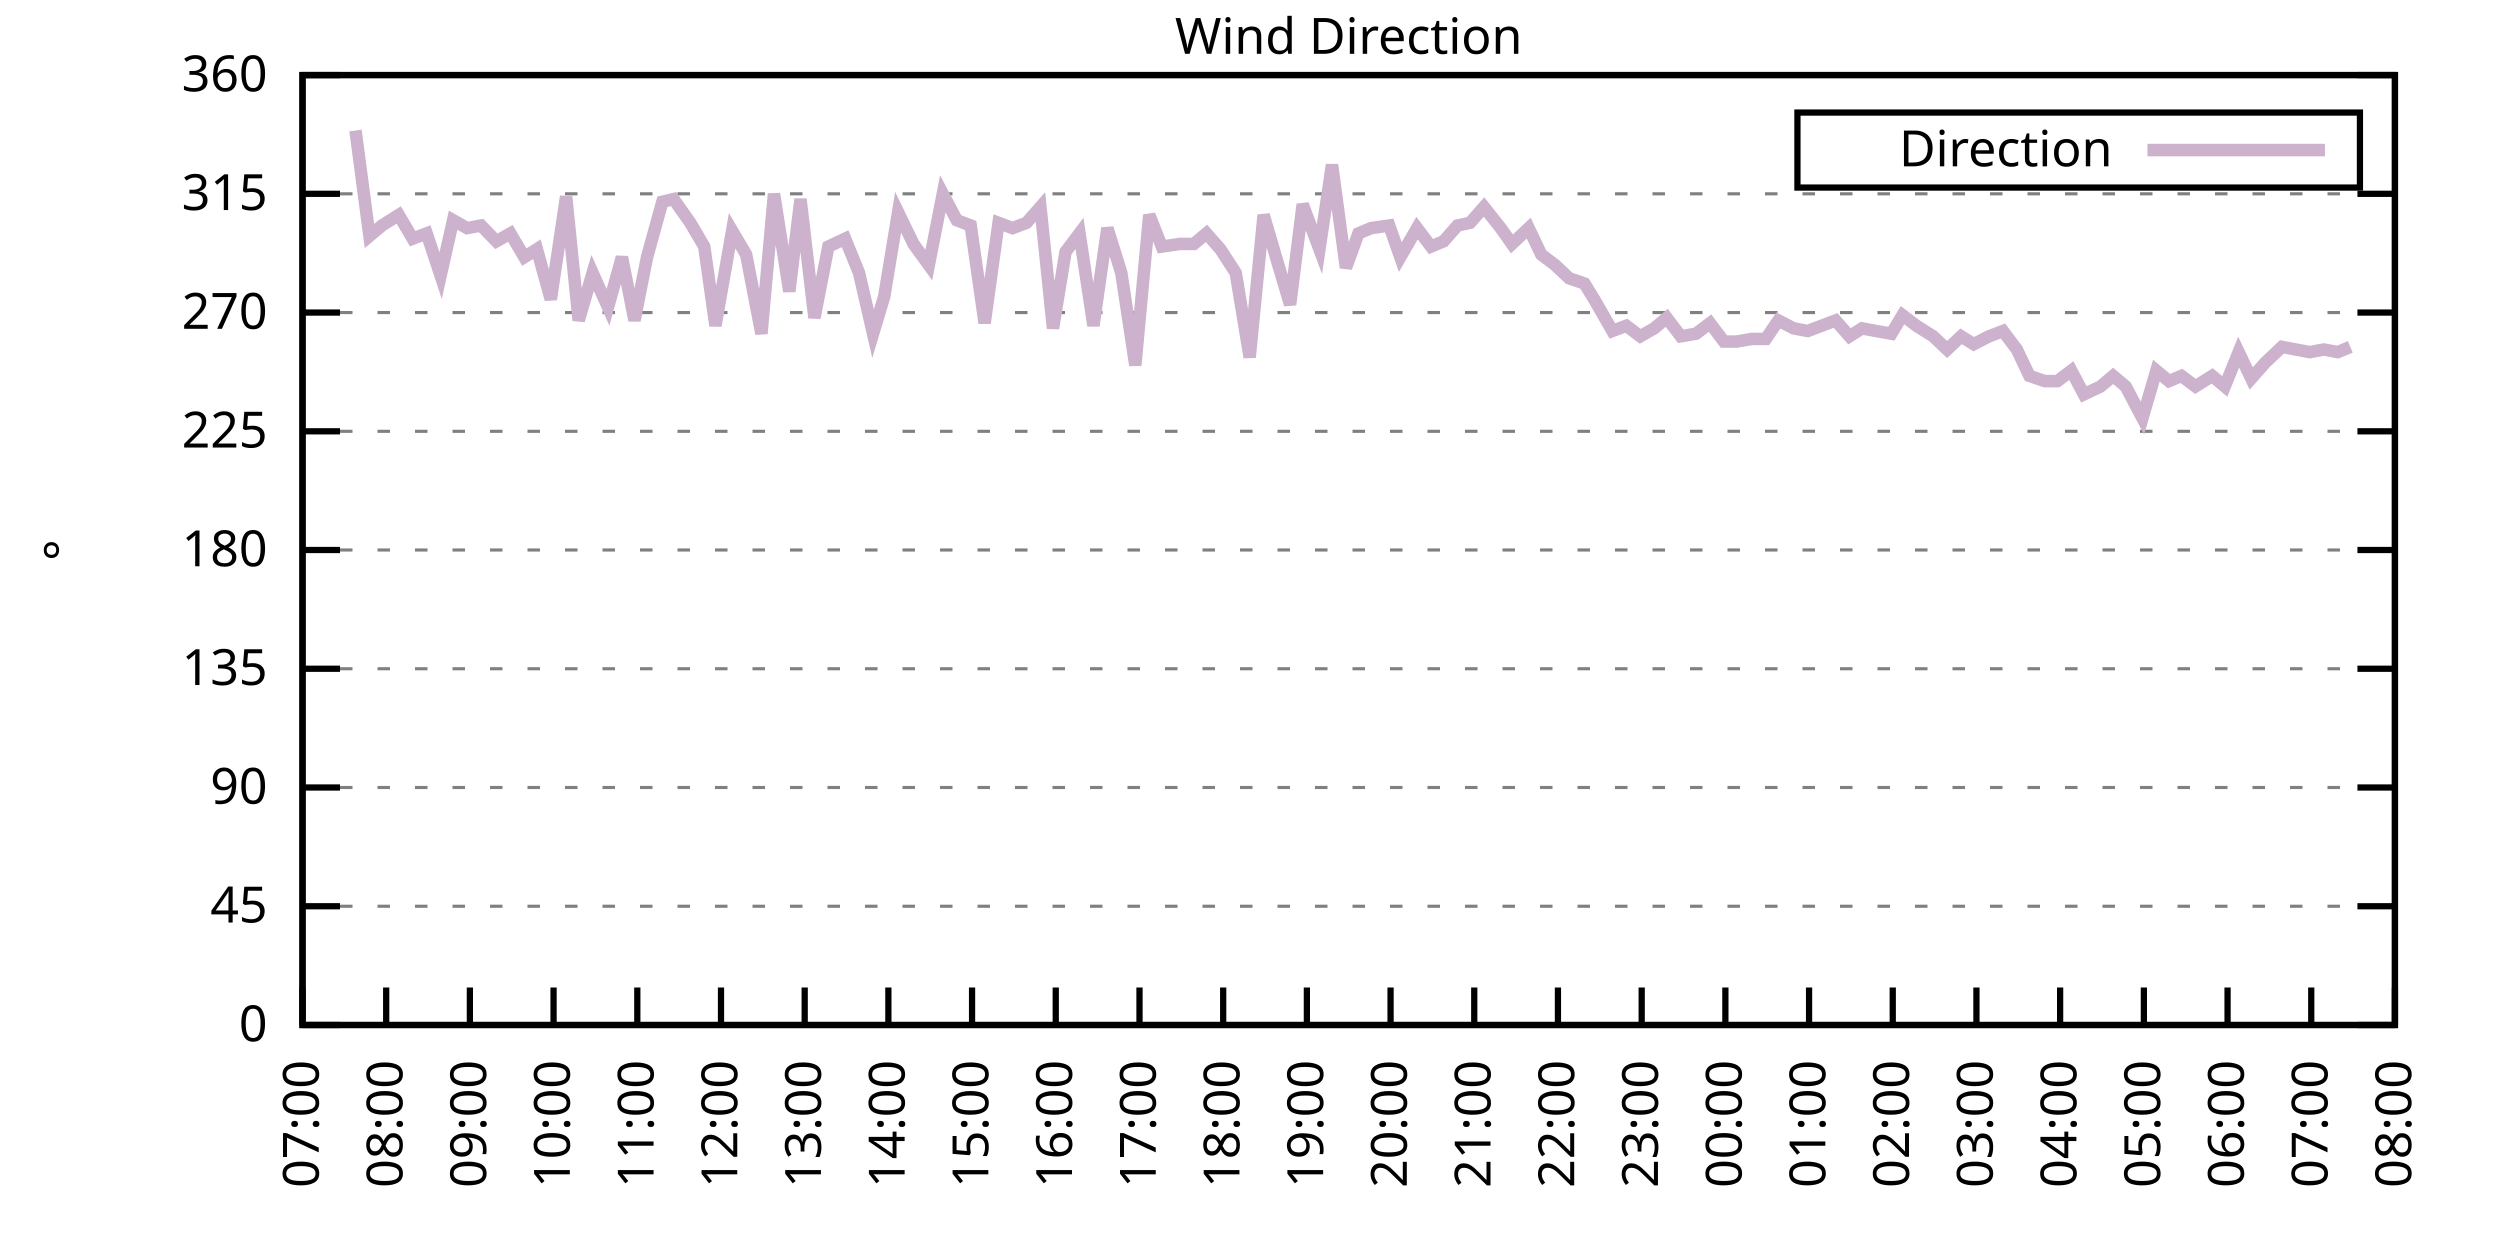
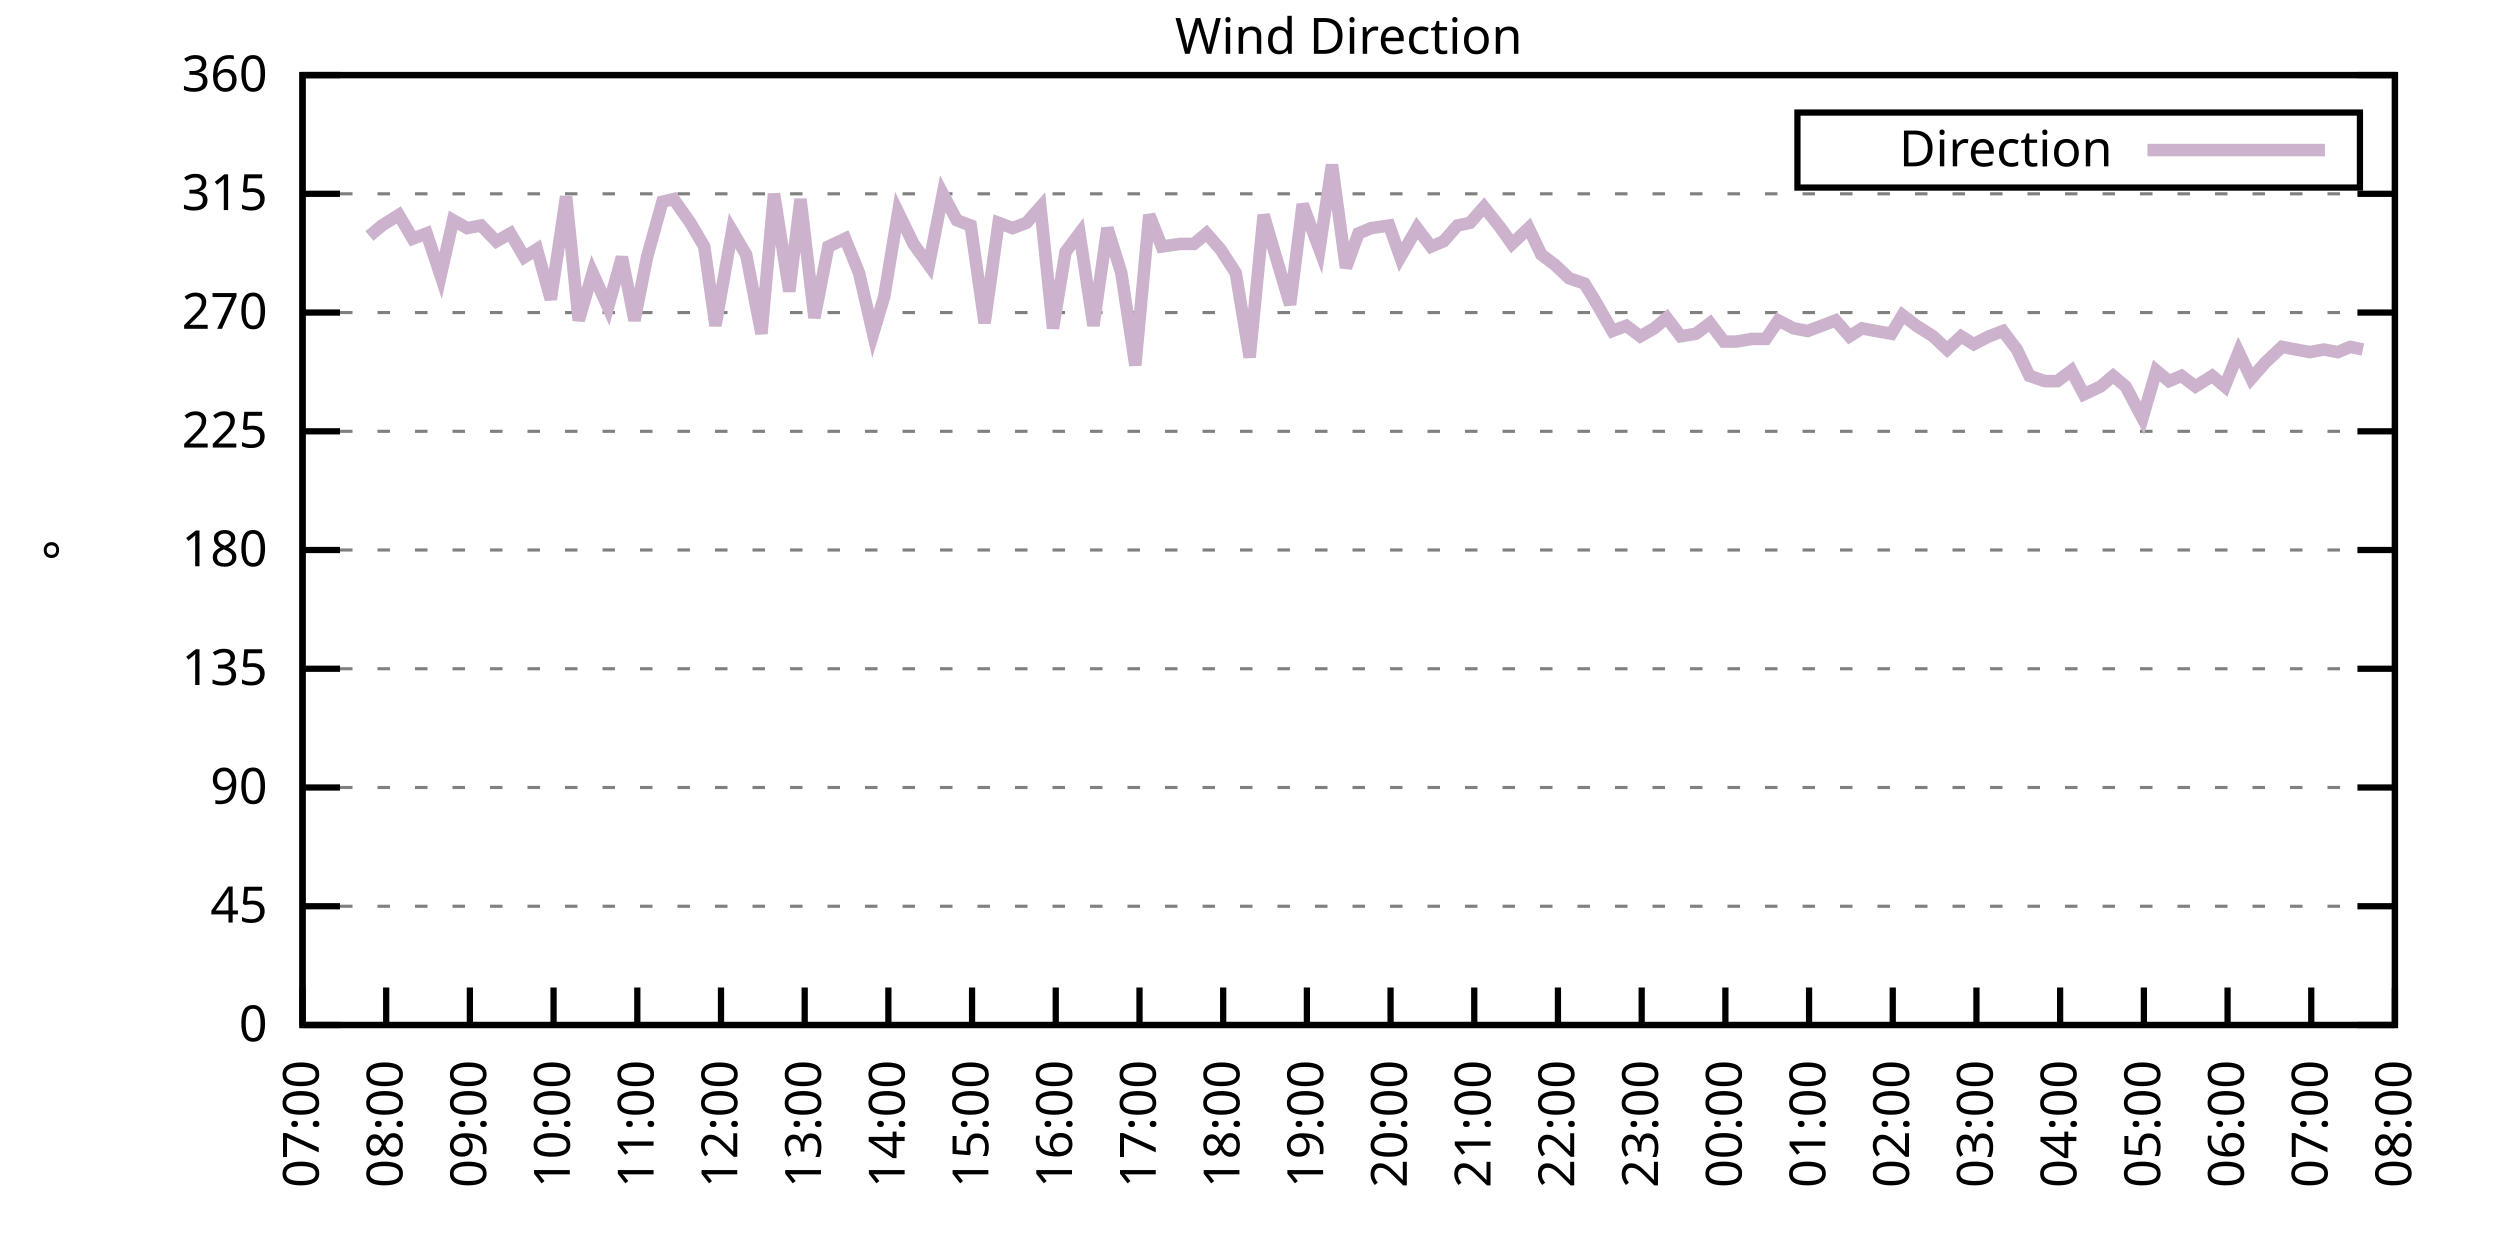
<svg xmlns="http://www.w3.org/2000/svg" xmlns:xlink="http://www.w3.org/1999/xlink" width="400" height="200" viewBox="0 0 400 200">
  <g id="gnuplot_canvas">
    <rect x="0" y="0" width="400" height="200" fill="none" />
    <defs>
      <circle id="gpDot" r="0.5" stroke-width="0.5" stroke="currentColor" />
      <path id="gpPt0" stroke-width="0.333" stroke="currentColor" d="M-1,0 h2 M0,-1 v2" />
      <path id="gpPt1" stroke-width="0.333" stroke="currentColor" d="M-1,-1 L1,1 M1,-1 L-1,1" />
      <path id="gpPt2" stroke-width="0.333" stroke="currentColor" d="M-1,0 L1,0 M0,-1 L0,1 M-1,-1 L1,1 M-1,1 L1,-1" />
      <rect id="gpPt3" stroke-width="0.333" stroke="currentColor" x="-1" y="-1" width="2" height="2" />
      <rect id="gpPt4" stroke-width="0.333" stroke="currentColor" fill="currentColor" x="-1" y="-1" width="2" height="2" />
      <circle id="gpPt5" stroke-width="0.333" stroke="currentColor" cx="0" cy="0" r="1" />
      <use xlink:href="#gpPt5" id="gpPt6" fill="currentColor" stroke="none" />
      <path id="gpPt7" stroke-width="0.333" stroke="currentColor" d="M0,-1.33 L-1.33,0.67 L1.33,0.67 z" />
      <use xlink:href="#gpPt7" id="gpPt8" fill="currentColor" stroke="none" />
      <use xlink:href="#gpPt7" id="gpPt9" stroke="currentColor" transform="rotate(180)" />
      <use xlink:href="#gpPt9" id="gpPt10" fill="currentColor" stroke="none" />
      <use xlink:href="#gpPt3" id="gpPt11" stroke="currentColor" transform="rotate(45)" />
      <use xlink:href="#gpPt11" id="gpPt12" fill="currentColor" stroke="none" />
      <path id="gpPt13" stroke-width="0.333" stroke="currentColor" d="M0,1.330 L1.265,0.411 L0.782,-1.067 L-0.782,-1.076 L-1.265,0.411 z" />
      <use xlink:href="#gpPt13" id="gpPt14" fill="currentColor" stroke="none" />
      <filter id="textbox" filterUnits="objectBoundingBox" x="0" y="0" height="1" width="1">
        <feFlood flood-color="white" flood-opacity="1" result="bgnd" />
        <feComposite in="SourceGraphic" in2="bgnd" operator="atop" />
      </filter>
      <filter id="greybox" filterUnits="objectBoundingBox" x="0" y="0" height="1" width="1">
        <feFlood flood-color="lightgrey" flood-opacity="1" result="grey" />
        <feComposite in="SourceGraphic" in2="grey" operator="atop" />
      </filter>
    </defs>
    <g fill="none" color="white" stroke="currentColor" stroke-width="1.00" stroke-linecap="butt" stroke-linejoin="miter">
</g>
    <g fill="none" color="black" stroke="currentColor" stroke-width="1.00" stroke-linecap="butt" stroke-linejoin="miter">
      <g stroke="none" shape-rendering="crispEdges">
        <polygon fill="rgb(255, 255, 255)" points="48.40,164.00 383.18,164.00 383.18,12.02 48.40,12.02 " />
      </g>
    </g>
    <g fill="none" color="black" stroke="currentColor" stroke-width="1.00" stroke-linecap="butt" stroke-linejoin="miter">
</g>
    <g fill="none" color="black" stroke="black" stroke-width="0.50" stroke-linecap="butt" stroke-linejoin="miter">
</g>
    <g fill="none" color="gray" stroke="currentColor" stroke-width="0.50" stroke-linecap="butt" stroke-linejoin="miter">
      <path stroke="gray" stroke-dasharray="2,4" class="gridline" d="M48.40,164.00 L383.19,164.00  " />
    </g>
    <g fill="none" color="gray" stroke="gray" stroke-width="1.00" stroke-linecap="butt" stroke-linejoin="miter">
</g>
    <g fill="none" color="black" stroke="currentColor" stroke-width="1.00" stroke-linecap="butt" stroke-linejoin="miter">
      <path stroke="black" d="M48.40,164.00 L54.40,164.00 M383.19,164.00 L377.19,164.00  " />
      <g transform="translate(42.80,166.60)" stroke="none" fill="black" font-family="Sans" font-size="8.00" text-anchor="end">
        <text>
          <tspan font-family="Sans"> 0</tspan>
        </text>
      </g>
    </g>
    <g fill="none" color="black" stroke="currentColor" stroke-width="1.00" stroke-linecap="butt" stroke-linejoin="miter">
</g>
    <g fill="none" color="black" stroke="black" stroke-width="0.50" stroke-linecap="butt" stroke-linejoin="miter">
</g>
    <g fill="none" color="gray" stroke="currentColor" stroke-width="0.50" stroke-linecap="butt" stroke-linejoin="miter">
      <path stroke="gray" stroke-dasharray="2,4" class="gridline" d="M48.40,145.00 L383.19,145.00  " />
    </g>
    <g fill="none" color="gray" stroke="gray" stroke-width="1.00" stroke-linecap="butt" stroke-linejoin="miter">
</g>
    <g fill="none" color="black" stroke="currentColor" stroke-width="1.00" stroke-linecap="butt" stroke-linejoin="miter">
      <path stroke="black" d="M48.40,145.00 L54.40,145.00 M383.19,145.00 L377.19,145.00  " />
      <g transform="translate(42.80,147.60)" stroke="none" fill="black" font-family="Sans" font-size="8.00" text-anchor="end">
        <text>
          <tspan font-family="Sans"> 45</tspan>
        </text>
      </g>
    </g>
    <g fill="none" color="black" stroke="currentColor" stroke-width="1.00" stroke-linecap="butt" stroke-linejoin="miter">
</g>
    <g fill="none" color="black" stroke="black" stroke-width="0.50" stroke-linecap="butt" stroke-linejoin="miter">
</g>
    <g fill="none" color="gray" stroke="currentColor" stroke-width="0.50" stroke-linecap="butt" stroke-linejoin="miter">
      <path stroke="gray" stroke-dasharray="2,4" class="gridline" d="M48.40,126.00 L383.19,126.00  " />
    </g>
    <g fill="none" color="gray" stroke="gray" stroke-width="1.00" stroke-linecap="butt" stroke-linejoin="miter">
</g>
    <g fill="none" color="black" stroke="currentColor" stroke-width="1.00" stroke-linecap="butt" stroke-linejoin="miter">
      <path stroke="black" d="M48.40,126.00 L54.40,126.00 M383.19,126.00 L377.19,126.00  " />
      <g transform="translate(42.80,128.60)" stroke="none" fill="black" font-family="Sans" font-size="8.00" text-anchor="end">
        <text>
          <tspan font-family="Sans"> 90</tspan>
        </text>
      </g>
    </g>
    <g fill="none" color="black" stroke="currentColor" stroke-width="1.00" stroke-linecap="butt" stroke-linejoin="miter">
</g>
    <g fill="none" color="black" stroke="black" stroke-width="0.50" stroke-linecap="butt" stroke-linejoin="miter">
</g>
    <g fill="none" color="gray" stroke="currentColor" stroke-width="0.50" stroke-linecap="butt" stroke-linejoin="miter">
      <path stroke="gray" stroke-dasharray="2,4" class="gridline" d="M48.40,107.00 L383.19,107.00  " />
    </g>
    <g fill="none" color="gray" stroke="gray" stroke-width="1.00" stroke-linecap="butt" stroke-linejoin="miter">
</g>
    <g fill="none" color="black" stroke="currentColor" stroke-width="1.00" stroke-linecap="butt" stroke-linejoin="miter">
      <path stroke="black" d="M48.40,107.00 L54.40,107.00 M383.19,107.00 L377.19,107.00  " />
      <g transform="translate(42.80,109.60)" stroke="none" fill="black" font-family="Sans" font-size="8.00" text-anchor="end">
        <text>
          <tspan font-family="Sans"> 135</tspan>
        </text>
      </g>
    </g>
    <g fill="none" color="black" stroke="currentColor" stroke-width="1.00" stroke-linecap="butt" stroke-linejoin="miter">
</g>
    <g fill="none" color="black" stroke="black" stroke-width="0.50" stroke-linecap="butt" stroke-linejoin="miter">
</g>
    <g fill="none" color="gray" stroke="currentColor" stroke-width="0.50" stroke-linecap="butt" stroke-linejoin="miter">
      <path stroke="gray" stroke-dasharray="2,4" class="gridline" d="M48.40,88.00 L383.19,88.00  " />
    </g>
    <g fill="none" color="gray" stroke="gray" stroke-width="1.00" stroke-linecap="butt" stroke-linejoin="miter">
</g>
    <g fill="none" color="black" stroke="currentColor" stroke-width="1.00" stroke-linecap="butt" stroke-linejoin="miter">
      <path stroke="black" d="M48.40,88.00 L54.40,88.00 M383.19,88.00 L377.19,88.00  " />
      <g transform="translate(42.80,90.60)" stroke="none" fill="black" font-family="Sans" font-size="8.00" text-anchor="end">
        <text>
          <tspan font-family="Sans"> 180</tspan>
        </text>
      </g>
    </g>
    <g fill="none" color="black" stroke="currentColor" stroke-width="1.00" stroke-linecap="butt" stroke-linejoin="miter">
</g>
    <g fill="none" color="black" stroke="black" stroke-width="0.50" stroke-linecap="butt" stroke-linejoin="miter">
</g>
    <g fill="none" color="gray" stroke="currentColor" stroke-width="0.50" stroke-linecap="butt" stroke-linejoin="miter">
      <path stroke="gray" stroke-dasharray="2,4" class="gridline" d="M48.40,69.01 L383.19,69.01  " />
    </g>
    <g fill="none" color="gray" stroke="gray" stroke-width="1.00" stroke-linecap="butt" stroke-linejoin="miter">
</g>
    <g fill="none" color="black" stroke="currentColor" stroke-width="1.00" stroke-linecap="butt" stroke-linejoin="miter">
      <path stroke="black" d="M48.40,69.01 L54.40,69.01 M383.19,69.01 L377.19,69.01  " />
      <g transform="translate(42.80,71.61)" stroke="none" fill="black" font-family="Sans" font-size="8.00" text-anchor="end">
        <text>
          <tspan font-family="Sans"> 225</tspan>
        </text>
      </g>
    </g>
    <g fill="none" color="black" stroke="currentColor" stroke-width="1.00" stroke-linecap="butt" stroke-linejoin="miter">
</g>
    <g fill="none" color="black" stroke="black" stroke-width="0.50" stroke-linecap="butt" stroke-linejoin="miter">
</g>
    <g fill="none" color="gray" stroke="currentColor" stroke-width="0.50" stroke-linecap="butt" stroke-linejoin="miter">
      <path stroke="gray" stroke-dasharray="2,4" class="gridline" d="M48.40,50.01 L383.19,50.01  " />
    </g>
    <g fill="none" color="gray" stroke="gray" stroke-width="1.00" stroke-linecap="butt" stroke-linejoin="miter">
</g>
    <g fill="none" color="black" stroke="currentColor" stroke-width="1.00" stroke-linecap="butt" stroke-linejoin="miter">
      <path stroke="black" d="M48.40,50.01 L54.40,50.01 M383.19,50.01 L377.19,50.01  " />
      <g transform="translate(42.80,52.61)" stroke="none" fill="black" font-family="Sans" font-size="8.00" text-anchor="end">
        <text>
          <tspan font-family="Sans"> 270</tspan>
        </text>
      </g>
    </g>
    <g fill="none" color="black" stroke="currentColor" stroke-width="1.00" stroke-linecap="butt" stroke-linejoin="miter">
</g>
    <g fill="none" color="black" stroke="black" stroke-width="0.50" stroke-linecap="butt" stroke-linejoin="miter">
</g>
    <g fill="none" color="gray" stroke="currentColor" stroke-width="0.50" stroke-linecap="butt" stroke-linejoin="miter">
      <path stroke="gray" stroke-dasharray="2,4" class="gridline" d="M48.40,31.01 L383.19,31.01  " />
    </g>
    <g fill="none" color="gray" stroke="gray" stroke-width="1.00" stroke-linecap="butt" stroke-linejoin="miter">
</g>
    <g fill="none" color="black" stroke="currentColor" stroke-width="1.00" stroke-linecap="butt" stroke-linejoin="miter">
      <path stroke="black" d="M48.40,31.01 L54.40,31.01 M383.19,31.01 L377.19,31.01  " />
      <g transform="translate(42.80,33.61)" stroke="none" fill="black" font-family="Sans" font-size="8.00" text-anchor="end">
        <text>
          <tspan font-family="Sans"> 315</tspan>
        </text>
      </g>
    </g>
    <g fill="none" color="black" stroke="currentColor" stroke-width="1.00" stroke-linecap="butt" stroke-linejoin="miter">
</g>
    <g fill="none" color="black" stroke="black" stroke-width="0.50" stroke-linecap="butt" stroke-linejoin="miter">
</g>
    <g fill="none" color="gray" stroke="currentColor" stroke-width="0.50" stroke-linecap="butt" stroke-linejoin="miter">
      <path stroke="gray" stroke-dasharray="2,4" class="gridline" d="M48.40,12.01 L383.19,12.01  " />
    </g>
    <g fill="none" color="gray" stroke="gray" stroke-width="1.00" stroke-linecap="butt" stroke-linejoin="miter">
</g>
    <g fill="none" color="black" stroke="currentColor" stroke-width="1.00" stroke-linecap="butt" stroke-linejoin="miter">
      <path stroke="black" d="M48.40,12.01 L54.40,12.01 M383.19,12.01 L377.19,12.01  " />
      <g transform="translate(42.80,14.61)" stroke="none" fill="black" font-family="Sans" font-size="8.00" text-anchor="end">
        <text>
          <tspan font-family="Sans"> 360</tspan>
        </text>
      </g>
    </g>
    <g fill="none" color="black" stroke="currentColor" stroke-width="1.00" stroke-linecap="butt" stroke-linejoin="miter">
      <path stroke="black" d="M48.40,164.00 L48.40,158.00  " />
      <g transform="translate(51.00,169.60) rotate(270.00)" stroke="none" fill="black" font-family="Sans" font-size="8.00" text-anchor="end">
        <text>
          <tspan font-family="Sans">07:00</tspan>
        </text>
      </g>
    </g>
    <g fill="none" color="black" stroke="currentColor" stroke-width="1.00" stroke-linecap="butt" stroke-linejoin="miter">
      <path stroke="black" d="M61.79,164.00 L61.79,158.00  " />
      <g transform="translate(64.39,169.60) rotate(270.00)" stroke="none" fill="black" font-family="Sans" font-size="8.00" text-anchor="end">
        <text>
          <tspan font-family="Sans">08:00</tspan>
        </text>
      </g>
    </g>
    <g fill="none" color="black" stroke="currentColor" stroke-width="1.00" stroke-linecap="butt" stroke-linejoin="miter">
      <path stroke="black" d="M75.18,164.00 L75.18,158.00  " />
      <g transform="translate(77.78,169.60) rotate(270.00)" stroke="none" fill="black" font-family="Sans" font-size="8.00" text-anchor="end">
        <text>
          <tspan font-family="Sans">09:00</tspan>
        </text>
      </g>
    </g>
    <g fill="none" color="black" stroke="currentColor" stroke-width="1.00" stroke-linecap="butt" stroke-linejoin="miter">
      <path stroke="black" d="M88.57,164.00 L88.57,158.00  " />
      <g transform="translate(91.17,169.60) rotate(270.00)" stroke="none" fill="black" font-family="Sans" font-size="8.00" text-anchor="end">
        <text>
          <tspan font-family="Sans">10:00</tspan>
        </text>
      </g>
    </g>
    <g fill="none" color="black" stroke="currentColor" stroke-width="1.00" stroke-linecap="butt" stroke-linejoin="miter">
      <path stroke="black" d="M101.97,164.00 L101.97,158.00  " />
      <g transform="translate(104.57,169.60) rotate(270.00)" stroke="none" fill="black" font-family="Sans" font-size="8.00" text-anchor="end">
        <text>
          <tspan font-family="Sans">11:00</tspan>
        </text>
      </g>
    </g>
    <g fill="none" color="black" stroke="currentColor" stroke-width="1.00" stroke-linecap="butt" stroke-linejoin="miter">
      <path stroke="black" d="M115.36,164.00 L115.36,158.00  " />
      <g transform="translate(117.96,169.60) rotate(270.00)" stroke="none" fill="black" font-family="Sans" font-size="8.00" text-anchor="end">
        <text>
          <tspan font-family="Sans">12:00</tspan>
        </text>
      </g>
    </g>
    <g fill="none" color="black" stroke="currentColor" stroke-width="1.00" stroke-linecap="butt" stroke-linejoin="miter">
      <path stroke="black" d="M128.75,164.00 L128.75,158.00  " />
      <g transform="translate(131.35,169.60) rotate(270.00)" stroke="none" fill="black" font-family="Sans" font-size="8.00" text-anchor="end">
        <text>
          <tspan font-family="Sans">13:00</tspan>
        </text>
      </g>
    </g>
    <g fill="none" color="black" stroke="currentColor" stroke-width="1.00" stroke-linecap="butt" stroke-linejoin="miter">
      <path stroke="black" d="M142.14,164.00 L142.14,158.00  " />
      <g transform="translate(144.74,169.60) rotate(270.00)" stroke="none" fill="black" font-family="Sans" font-size="8.00" text-anchor="end">
        <text>
          <tspan font-family="Sans">14:00</tspan>
        </text>
      </g>
    </g>
    <g fill="none" color="black" stroke="currentColor" stroke-width="1.00" stroke-linecap="butt" stroke-linejoin="miter">
      <path stroke="black" d="M155.53,164.00 L155.53,158.00  " />
      <g transform="translate(158.13,169.60) rotate(270.00)" stroke="none" fill="black" font-family="Sans" font-size="8.00" text-anchor="end">
        <text>
          <tspan font-family="Sans">15:00</tspan>
        </text>
      </g>
    </g>
    <g fill="none" color="black" stroke="currentColor" stroke-width="1.00" stroke-linecap="butt" stroke-linejoin="miter">
      <path stroke="black" d="M168.92,164.00 L168.92,158.00  " />
      <g transform="translate(171.52,169.60) rotate(270.00)" stroke="none" fill="black" font-family="Sans" font-size="8.00" text-anchor="end">
        <text>
          <tspan font-family="Sans">16:00</tspan>
        </text>
      </g>
    </g>
    <g fill="none" color="black" stroke="currentColor" stroke-width="1.00" stroke-linecap="butt" stroke-linejoin="miter">
      <path stroke="black" d="M182.32,164.00 L182.32,158.00  " />
      <g transform="translate(184.92,169.60) rotate(270.00)" stroke="none" fill="black" font-family="Sans" font-size="8.00" text-anchor="end">
        <text>
          <tspan font-family="Sans">17:00</tspan>
        </text>
      </g>
    </g>
    <g fill="none" color="black" stroke="currentColor" stroke-width="1.00" stroke-linecap="butt" stroke-linejoin="miter">
      <path stroke="black" d="M195.71,164.00 L195.71,158.00  " />
      <g transform="translate(198.31,169.60) rotate(270.00)" stroke="none" fill="black" font-family="Sans" font-size="8.00" text-anchor="end">
        <text>
          <tspan font-family="Sans">18:00</tspan>
        </text>
      </g>
    </g>
    <g fill="none" color="black" stroke="currentColor" stroke-width="1.00" stroke-linecap="butt" stroke-linejoin="miter">
      <path stroke="black" d="M209.10,164.00 L209.10,158.00  " />
      <g transform="translate(211.70,169.60) rotate(270.00)" stroke="none" fill="black" font-family="Sans" font-size="8.00" text-anchor="end">
        <text>
          <tspan font-family="Sans">19:00</tspan>
        </text>
      </g>
    </g>
    <g fill="none" color="black" stroke="currentColor" stroke-width="1.00" stroke-linecap="butt" stroke-linejoin="miter">
      <path stroke="black" d="M222.49,164.00 L222.49,158.00  " />
      <g transform="translate(225.09,169.60) rotate(270.00)" stroke="none" fill="black" font-family="Sans" font-size="8.00" text-anchor="end">
        <text>
          <tspan font-family="Sans">20:00</tspan>
        </text>
      </g>
    </g>
    <g fill="none" color="black" stroke="currentColor" stroke-width="1.00" stroke-linecap="butt" stroke-linejoin="miter">
      <path stroke="black" d="M235.88,164.00 L235.88,158.00  " />
      <g transform="translate(238.48,169.60) rotate(270.00)" stroke="none" fill="black" font-family="Sans" font-size="8.00" text-anchor="end">
        <text>
          <tspan font-family="Sans">21:00</tspan>
        </text>
      </g>
    </g>
    <g fill="none" color="black" stroke="currentColor" stroke-width="1.00" stroke-linecap="butt" stroke-linejoin="miter">
      <path stroke="black" d="M249.27,164.00 L249.27,158.00  " />
      <g transform="translate(251.87,169.60) rotate(270.00)" stroke="none" fill="black" font-family="Sans" font-size="8.00" text-anchor="end">
        <text>
          <tspan font-family="Sans">22:00</tspan>
        </text>
      </g>
    </g>
    <g fill="none" color="black" stroke="currentColor" stroke-width="1.00" stroke-linecap="butt" stroke-linejoin="miter">
      <path stroke="black" d="M262.67,164.00 L262.67,158.00  " />
      <g transform="translate(265.27,169.60) rotate(270.00)" stroke="none" fill="black" font-family="Sans" font-size="8.00" text-anchor="end">
        <text>
          <tspan font-family="Sans">23:00</tspan>
        </text>
      </g>
    </g>
    <g fill="none" color="black" stroke="currentColor" stroke-width="1.00" stroke-linecap="butt" stroke-linejoin="miter">
      <path stroke="black" d="M276.06,164.00 L276.06,158.00  " />
      <g transform="translate(278.66,169.60) rotate(270.00)" stroke="none" fill="black" font-family="Sans" font-size="8.00" text-anchor="end">
        <text>
          <tspan font-family="Sans">00:00</tspan>
        </text>
      </g>
    </g>
    <g fill="none" color="black" stroke="currentColor" stroke-width="1.00" stroke-linecap="butt" stroke-linejoin="miter">
      <path stroke="black" d="M289.45,164.00 L289.45,158.00  " />
      <g transform="translate(292.05,169.60) rotate(270.00)" stroke="none" fill="black" font-family="Sans" font-size="8.00" text-anchor="end">
        <text>
          <tspan font-family="Sans">01:00</tspan>
        </text>
      </g>
    </g>
    <g fill="none" color="black" stroke="currentColor" stroke-width="1.00" stroke-linecap="butt" stroke-linejoin="miter">
      <path stroke="black" d="M302.84,164.00 L302.84,158.00  " />
      <g transform="translate(305.44,169.60) rotate(270.00)" stroke="none" fill="black" font-family="Sans" font-size="8.00" text-anchor="end">
        <text>
          <tspan font-family="Sans">02:00</tspan>
        </text>
      </g>
    </g>
    <g fill="none" color="black" stroke="currentColor" stroke-width="1.00" stroke-linecap="butt" stroke-linejoin="miter">
      <path stroke="black" d="M316.23,164.00 L316.23,158.00  " />
      <g transform="translate(318.83,169.60) rotate(270.00)" stroke="none" fill="black" font-family="Sans" font-size="8.00" text-anchor="end">
        <text>
          <tspan font-family="Sans">03:00</tspan>
        </text>
      </g>
    </g>
    <g fill="none" color="black" stroke="currentColor" stroke-width="1.00" stroke-linecap="butt" stroke-linejoin="miter">
      <path stroke="black" d="M329.62,164.00 L329.62,158.00  " />
      <g transform="translate(332.22,169.60) rotate(270.00)" stroke="none" fill="black" font-family="Sans" font-size="8.00" text-anchor="end">
        <text>
          <tspan font-family="Sans">04:00</tspan>
        </text>
      </g>
    </g>
    <g fill="none" color="black" stroke="currentColor" stroke-width="1.00" stroke-linecap="butt" stroke-linejoin="miter">
      <path stroke="black" d="M343.02,164.00 L343.02,158.00  " />
      <g transform="translate(345.62,169.60) rotate(270.00)" stroke="none" fill="black" font-family="Sans" font-size="8.00" text-anchor="end">
        <text>
          <tspan font-family="Sans">05:00</tspan>
        </text>
      </g>
    </g>
    <g fill="none" color="black" stroke="currentColor" stroke-width="1.00" stroke-linecap="butt" stroke-linejoin="miter">
      <path stroke="black" d="M356.41,164.00 L356.41,158.00  " />
      <g transform="translate(359.01,169.60) rotate(270.00)" stroke="none" fill="black" font-family="Sans" font-size="8.00" text-anchor="end">
        <text>
          <tspan font-family="Sans">06:00</tspan>
        </text>
      </g>
    </g>
    <g fill="none" color="black" stroke="currentColor" stroke-width="1.00" stroke-linecap="butt" stroke-linejoin="miter">
      <path stroke="black" d="M369.80,164.00 L369.80,158.00  " />
      <g transform="translate(372.40,169.60) rotate(270.00)" stroke="none" fill="black" font-family="Sans" font-size="8.00" text-anchor="end">
        <text>
          <tspan font-family="Sans">07:00</tspan>
        </text>
      </g>
    </g>
    <g fill="none" color="black" stroke="currentColor" stroke-width="1.00" stroke-linecap="butt" stroke-linejoin="miter">
      <path stroke="black" d="M383.19,164.00 L383.19,158.00  " />
      <g transform="translate(385.79,169.60) rotate(270.00)" stroke="none" fill="black" font-family="Sans" font-size="8.00" text-anchor="end">
        <text>
          <tspan font-family="Sans">08:00</tspan>
        </text>
      </g>
    </g>
    <g fill="none" color="black" stroke="currentColor" stroke-width="1.00" stroke-linecap="butt" stroke-linejoin="miter">
</g>
    <g fill="none" color="black" stroke="currentColor" stroke-width="1.00" stroke-linecap="butt" stroke-linejoin="miter">
      <path stroke="black" d="M48.40,12.01 L48.40,164.00 L383.19,164.00 L383.19,12.01 L48.40,12.01 Z  " />
    </g>
    <g fill="none" color="black" stroke="currentColor" stroke-width="1.00" stroke-linecap="butt" stroke-linejoin="miter">
</g>
    <g fill="none" color="black" stroke="currentColor" stroke-width="1.00" stroke-linecap="butt" stroke-linejoin="miter">
      <path stroke="black" d="M287.59,30.01 L287.59,18.01 L377.59,18.01 L377.59,30.01 L287.59,30.01 Z  " />
    </g>
    <g id="Wind_direction_plot_1">
      <g fill="none" color="white" stroke="black" stroke-width="2.00" stroke-linecap="butt" stroke-linejoin="miter">
</g>
      <g fill="none" color="black" stroke="currentColor" stroke-width="2.00" stroke-linecap="butt" stroke-linejoin="miter">
        <g transform="translate(337.99,26.61)" stroke="none" fill="black" font-family="Sans" font-size="8.00" text-anchor="end">
          <text>
            <tspan font-family="Sans">Direction</tspan>
          </text>
        </g>
      </g>
      <g fill="none" color="black" stroke="currentColor" stroke-width="2.00" stroke-linecap="butt" stroke-linejoin="miter">
-         <path stroke="rgb(204, 178, 204)" d="M343.59,24.01 L371.99,24.01 M56.88,20.88 L59.11,37.76 L61.12,36.08 L63.80,34.39 L66.03,38.19 L68.26,37.34   L70.50,44.10 L72.50,35.23 L74.74,36.50 L76.97,36.08 L79.42,38.61 L81.66,37.34 L83.89,41.14 L85.90,39.87   L88.13,47.90 L90.58,31.43 L92.59,51.27 L94.82,43.67 L97.28,49.16 L99.51,41.14 L101.52,51.27 L103.53,41.14   L105.98,32.28 L107.77,31.85 L110.45,35.65 L112.68,39.45 L114.47,52.12 L117.14,36.92 L119.38,40.72 L121.83,53.39   L123.84,31.01 L126.29,46.63 L128.08,31.85 L130.31,50.85 L132.54,39.45 L135.22,38.19 L137.45,43.67 L139.69,53.39   L141.47,47.47 L143.70,33.96 L146.16,39.03 L148.61,42.41 L150.85,31.01 L153.08,35.23 L155.31,36.08 L157.54,51.70   L159.77,35.65 L162.01,36.50 L164.24,35.65 L166.47,33.12 L168.48,52.54 L170.49,40.30 L172.72,37.34 L174.95,52.12   L177.18,36.50 L179.41,43.67 L181.65,58.45 L183.88,34.39 L185.89,39.45 L188.79,39.03 L191.02,39.03 L193.03,37.34   L195.26,39.87 L197.72,43.67 L199.95,57.18 L202.18,34.39 L204.41,41.99 L206.42,48.74 L208.43,32.70 L211.11,39.87   L213.12,26.36 L215.35,42.83 L217.36,37.34 L219.37,36.50 L222.27,36.08 L224.05,41.14 L226.73,36.50 L228.96,39.45   L230.97,38.61 L233.20,36.08 L235.21,35.65 L237.44,33.12 L240.12,36.50 L241.91,39.03 L244.59,36.50 L246.60,40.72   L248.83,42.41 L251.06,44.52 L253.51,45.36 L255.08,47.90 L257.98,52.96 L260.21,52.12 L262.44,53.81 L264.67,52.54   L266.68,50.85 L268.92,53.81 L271.37,53.39 L273.60,51.70 L275.83,54.65 L277.84,54.65 L280.30,54.23 L282.53,54.23   L284.54,51.27 L286.99,52.54 L289.23,52.96 L291.46,52.12 L293.69,51.27 L295.92,53.81 L297.93,52.54 L300.16,52.96   L302.62,53.39 L304.40,50.43 L306.63,52.12 L309.31,53.81 L311.54,55.92 L313.78,53.81 L315.79,55.07 L318.24,53.81   L320.47,52.96 L322.70,55.92 L324.71,60.14 L327.17,60.98 L329.18,60.98 L331.41,59.30 L333.42,63.10 L336.10,61.83   L338.10,60.14 L340.11,61.83 L342.79,66.90 L345.02,59.30 L347.03,60.98 L349.04,60.14 L351.27,61.83 L353.95,60.14   L355.96,61.83 L358.19,56.34 L360.20,60.56 L362.43,58.03 L365.11,55.50 L367.34,55.92 L369.58,56.34 L371.81,55.92   L374.04,56.34 L376.05,55.50  " />
+         <path stroke="rgb(204, 178, 204)" d="M343.59,24.01 L371.99,24.01 M59.11,37.76 L61.12,36.08 L63.80,34.39 L66.03,38.19 L68.26,37.34 L70.50,44.10   L72.50,35.23 L74.74,36.50 L76.97,36.08 L79.42,38.61 L81.66,37.34 L83.89,41.14 L85.90,39.87 L88.13,47.90   L90.58,31.43 L92.59,51.27 L94.82,43.67 L97.28,49.16 L99.51,41.14 L101.52,51.27 L103.53,41.14 L105.98,32.28   L107.77,31.85 L110.45,35.65 L112.68,39.45 L114.47,52.12 L117.14,36.92 L119.38,40.72 L121.83,53.39 L123.84,31.01   L126.29,46.63 L128.08,31.85 L130.31,50.85 L132.54,39.45 L135.22,38.19 L137.45,43.67 L139.69,53.39 L141.47,47.47   L143.70,33.96 L146.16,39.03 L148.61,42.41 L150.85,31.01 L153.08,35.23 L155.31,36.08 L157.54,51.70 L159.77,35.65   L162.01,36.50 L164.24,35.65 L166.47,33.12 L168.48,52.54 L170.49,40.30 L172.72,37.34 L174.95,52.12 L177.18,36.50   L179.41,43.67 L181.65,58.45 L183.88,34.39 L185.89,39.45 L188.79,39.03 L191.02,39.03 L193.03,37.34 L195.26,39.87   L197.72,43.67 L199.95,57.18 L202.18,34.39 L204.41,41.99 L206.42,48.74 L208.43,32.70 L211.11,39.87 L213.12,26.36   L215.35,42.83 L217.36,37.34 L219.37,36.50 L222.27,36.08 L224.05,41.14 L226.73,36.50 L228.96,39.45 L230.97,38.61   L233.20,36.08 L235.21,35.65 L237.44,33.12 L240.12,36.50 L241.91,39.03 L244.59,36.50 L246.60,40.72 L248.83,42.41   L251.06,44.52 L253.51,45.36 L255.08,47.90 L257.98,52.96 L260.21,52.12 L262.44,53.81 L264.67,52.54 L266.68,50.85   L268.92,53.81 L271.37,53.39 L273.60,51.70 L275.83,54.65 L277.84,54.65 L280.30,54.23 L282.53,54.23 L284.54,51.27   L286.99,52.54 L289.23,52.96 L291.46,52.12 L293.69,51.27 L295.92,53.81 L297.93,52.54 L300.16,52.96 L302.62,53.39   L304.40,50.43 L306.63,52.12 L309.31,53.81 L311.54,55.92 L313.78,53.81 L315.79,55.07 L318.24,53.81 L320.47,52.96   L322.70,55.92 L324.71,60.14 L327.17,60.98 L329.18,60.98 L331.41,59.30 L333.42,63.10 L336.10,61.83 L338.10,60.14   L340.11,61.83 L342.79,66.90 L345.02,59.30 L347.03,60.98 L349.04,60.14 L351.27,61.83 L353.95,60.14 L355.96,61.83   L358.19,56.34 L360.20,60.56 L362.43,58.03 L365.11,55.50 L367.34,55.92 L369.58,56.34 L371.81,55.92 L374.04,56.34   L376.05,55.50 L378.06,55.92  " />
      </g>
    </g>
    <g fill="none" color="black" stroke="currentColor" stroke-width="2.00" stroke-linecap="butt" stroke-linejoin="miter">
</g>
    <g fill="none" color="black" stroke="black" stroke-width="1.00" stroke-linecap="butt" stroke-linejoin="miter">
</g>
    <g fill="none" color="black" stroke="currentColor" stroke-width="1.00" stroke-linecap="butt" stroke-linejoin="miter">
      <path stroke="black" d="M48.40,12.01 L48.40,164.00 L383.19,164.00 L383.19,12.01 L48.40,12.01 Z  " />
      <g transform="translate(12.80,88.01) rotate(270.00)" stroke="none" fill="black" font-family="Sans" font-size="8.00" text-anchor="middle">
        <text>
          <tspan font-family="Sans">°</tspan>
        </text>
      </g>
    </g>
    <g fill="none" color="black" stroke="currentColor" stroke-width="1.00" stroke-linecap="butt" stroke-linejoin="miter">
</g>
    <g fill="none" color="black" stroke="currentColor" stroke-width="1.00" stroke-linecap="butt" stroke-linejoin="miter">
      <g transform="translate(215.79,8.61)" stroke="none" fill="black" font-family="Sans" font-size="8.00" text-anchor="middle">
        <text>
          <tspan font-family="Sans">Wind Direction</tspan>
        </text>
      </g>
    </g>
    <g fill="none" color="black" stroke="currentColor" stroke-width="1.00" stroke-linecap="butt" stroke-linejoin="miter">
</g>
  </g>
</svg>
